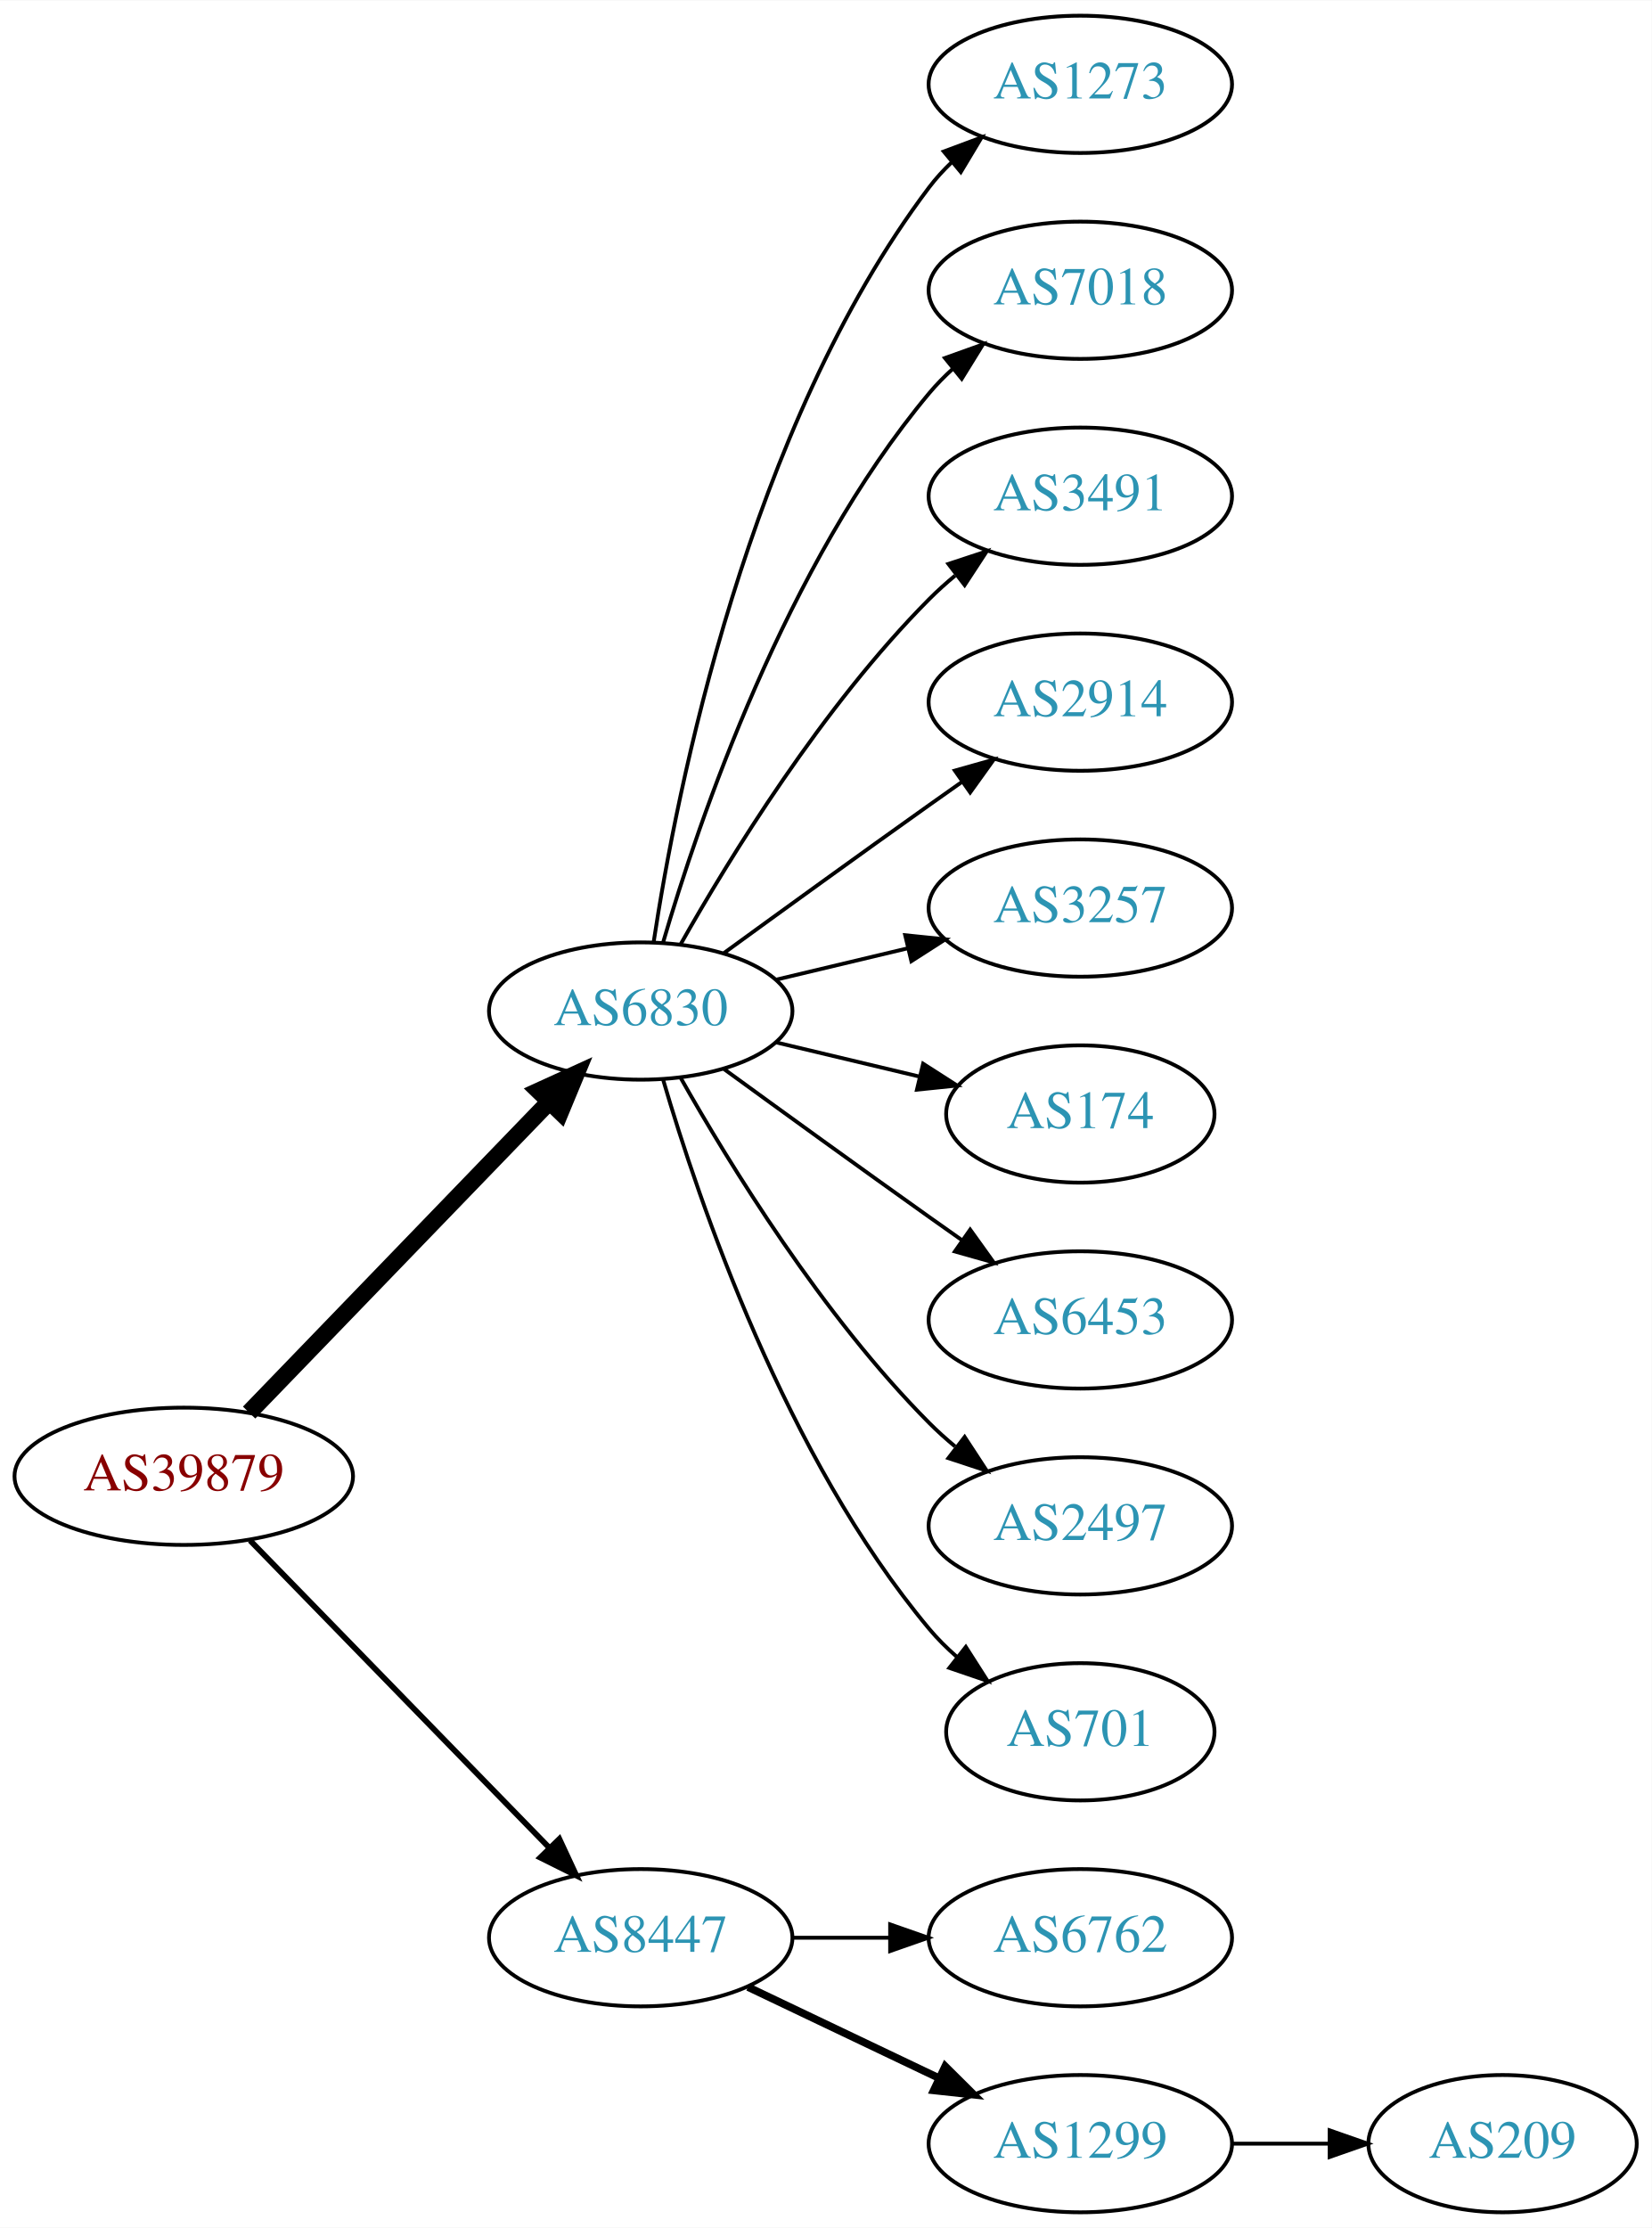
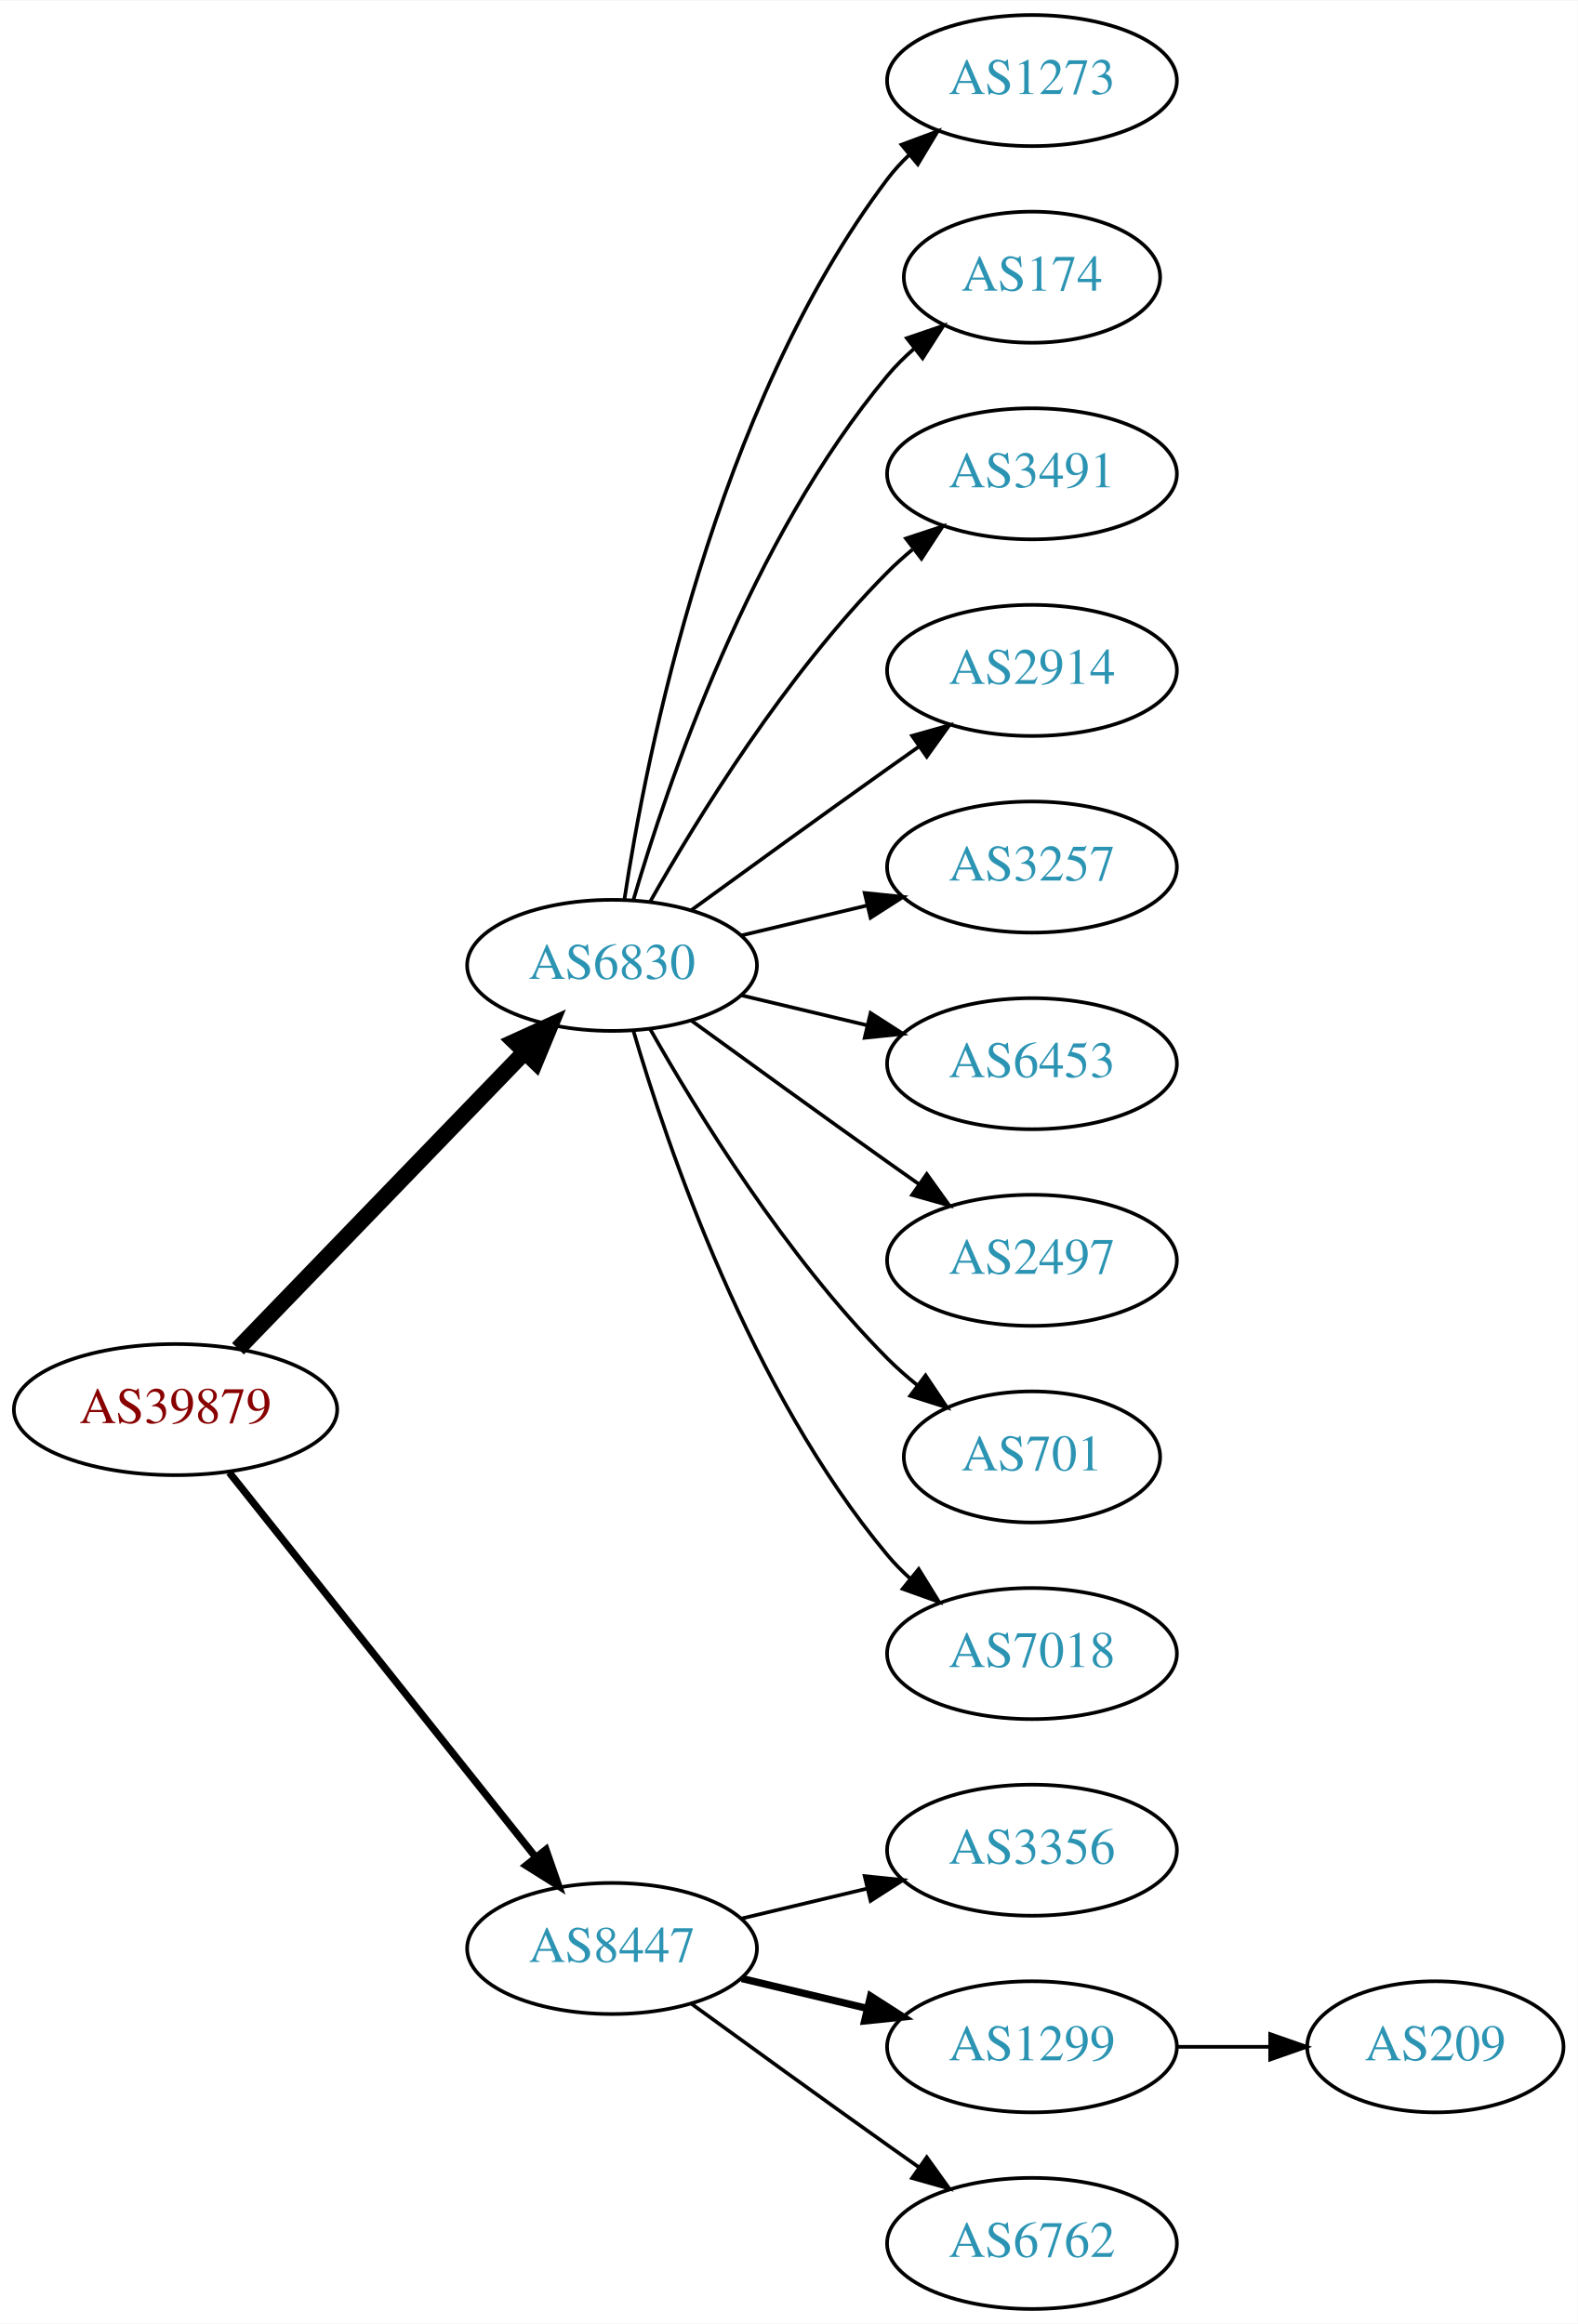
- <svg xmlns="http://www.w3.org/2000/svg" xmlns:xlink="http://www.w3.org/1999/xlink" width="433pt" height="584pt" viewBox="0.00 0.00 433.17 584.00">
-   <g id="graph0" class="graph" transform="scale(1 1) rotate(0) translate(4 580)">
-     <polygon fill="white" stroke="none" points="-4,4 -4,-580 429.172,-580 429.172,4 -4,4" />
+ <svg xmlns="http://www.w3.org/2000/svg" xmlns:xlink="http://www.w3.org/1999/xlink" width="433pt" height="638pt" viewBox="0.00 0.00 433.17 638.00">
+   <g id="graph0" class="graph" transform="scale(1 1) rotate(0) translate(4 634)">
+     <polygon fill="white" stroke="none" points="-4,4 -4,-634 429.172,-634 429.172,4 -4,4" />
    <g id="node1" class="node">
      <g id="a_node1">
        <a xlink:href="/asn/39879" xlink:title="AS39879 ~ SVC-AS [AT]">
-           <ellipse fill="#ffffff" stroke="black" cx="44.196" cy="-193" rx="44.393" ry="18" />
-           <text text-anchor="middle" x="44.196" y="-189.3" font-family="Times,serif" font-size="14.00" fill="#880000">AS39879</text>
+           <ellipse fill="#ffffff" stroke="black" cx="44.196" cy="-247" rx="44.393" ry="18" />
+           <text text-anchor="middle" x="44.196" y="-243.3" font-family="Times,serif" font-size="14.00" fill="#880000">AS39879</text>
        </a>
      </g>
    </g>
    <g id="node2" class="node">
      <g id="a_node2">
        <a xlink:href="/asn/6830" xlink:title="AS6830 ~ LGI-UPC [AT]">
-           <ellipse fill="#ffffff" stroke="black" cx="164.039" cy="-315" rx="39.794" ry="18" />
-           <text text-anchor="middle" x="164.039" y="-311.3" font-family="Times,serif" font-size="14.00" fill="#2c94b3">AS6830</text>
+           <ellipse fill="#ffffff" stroke="black" cx="164.039" cy="-369" rx="39.794" ry="18" />
+           <text text-anchor="middle" x="164.039" y="-365.3" font-family="Times,serif" font-size="14.00" fill="#2c94b3">AS6830</text>
        </a>
      </g>
    </g>
    <g id="edge1" class="edge">
-       <path fill="none" stroke="black" stroke-width="4.5" d="M61.334,-209.708C81.697,-230.789 116.851,-267.183 140.026,-291.175" />
-       <polygon fill="black" stroke="black" stroke-width="4.5" points="137.316,-294.037 147.095,-298.494 142.98,-288.566 137.316,-294.037" />
+       <path fill="none" stroke="black" stroke-width="4.5" d="M61.334,-263.708C81.697,-284.789 116.851,-321.183 140.026,-345.175" />
+       <polygon fill="black" stroke="black" stroke-width="4.5" points="137.316,-348.037 147.095,-352.494 142.98,-342.566 137.316,-348.037" />
    </g>
    <g id="node3" class="node">
      <g id="a_node3">
        <a xlink:href="/asn/8447" xlink:title="AS8447 ~ A1 Telekom Austria AG [AT]">
-           <ellipse fill="#ffffff" stroke="black" cx="164.039" cy="-72" rx="39.794" ry="18" />
-           <text text-anchor="middle" x="164.039" y="-68.3" font-family="Times,serif" font-size="14.00" fill="#2c94b3">AS8447</text>
+           <ellipse fill="#ffffff" stroke="black" cx="164.039" cy="-99" rx="39.794" ry="18" />
+           <text text-anchor="middle" x="164.039" y="-95.3" font-family="Times,serif" font-size="14.00" fill="#2c94b3">AS8447</text>
        </a>
      </g>
    </g>
    <g id="edge2" class="edge">
-       <path fill="none" stroke="black" stroke-width="1.5" d="M61.582,-176.175C82.011,-155.198 117.049,-119.222 140.129,-95.523" />
-       <polygon fill="black" stroke="black" stroke-width="1.5" points="142.699,-97.901 147.169,-88.295 137.684,-93.017 142.699,-97.901" />
+       <path fill="none" stroke="black" stroke-width="2" d="M58.945,-229.733C79.7,-203.666 119.146,-154.126 143.07,-124.079" />
+       <polygon fill="black" stroke="black" stroke-width="2" points="145.887,-126.16 149.378,-116.157 140.41,-121.8 145.887,-126.16" />
    </g>
    <g id="node4" class="node">
      <g id="a_node4">
        <a xlink:href="/asn/1273" xlink:title="AS1273 ~ Vodafone Group PLC [EU]">
-           <ellipse fill="#ffffff" stroke="black" cx="279.332" cy="-558" rx="39.794" ry="18" />
-           <text text-anchor="middle" x="279.332" y="-554.3" font-family="Times,serif" font-size="14.00" fill="#2c94b3">AS1273</text>
+           <ellipse fill="#ffffff" stroke="black" cx="279.332" cy="-612" rx="39.794" ry="18" />
+           <text text-anchor="middle" x="279.332" y="-608.3" font-family="Times,serif" font-size="14.00" fill="#2c94b3">AS1273</text>
        </a>
      </g>
    </g>
    <g id="edge3" class="edge">
-       <path fill="none" stroke="black" d="M167.415,-332.986C173.389,-372.422 192.1,-467.995 239.685,-531 241.442,-533.327 243.459,-535.529 245.629,-537.596" />
-       <polygon fill="black" stroke="black" points="243.513,-540.389 253.441,-544.088 247.987,-535.005 243.513,-540.389" />
+       <path fill="none" stroke="black" d="M167.415,-386.986C173.389,-426.422 192.1,-521.995 239.685,-585 241.442,-587.327 243.459,-589.529 245.629,-591.596" />
+       <polygon fill="black" stroke="black" points="243.513,-594.389 253.441,-598.088 247.987,-589.005 243.513,-594.389" />
    </g>
    <g id="node5" class="node">
      <g id="a_node5">
-         <a xlink:href="/asn/7018" xlink:title="AS7018 ~ AT&amp;T Services, Inc. [US]">
-           <ellipse fill="#ffffff" stroke="black" cx="279.332" cy="-504" rx="39.794" ry="18" />
-           <text text-anchor="middle" x="279.332" y="-500.3" font-family="Times,serif" font-size="14.00" fill="#2c94b3">AS7018</text>
+         <a xlink:href="/asn/174" xlink:title="AS174 ~ Cogent Communications [US]">
+           <ellipse fill="#ffffff" stroke="black" cx="279.332" cy="-558" rx="35.194" ry="18" />
+           <text text-anchor="middle" x="279.332" y="-554.3" font-family="Times,serif" font-size="14.00" fill="#2c94b3">AS174</text>
        </a>
      </g>
    </g>
    <g id="edge4" class="edge">
-       <path fill="none" stroke="black" d="M169.913,-333.002C179.227,-364.844 202.043,-431.981 239.685,-477 241.555,-479.237 243.654,-481.374 245.88,-483.396" />
-       <polygon fill="black" stroke="black" points="243.823,-486.234 253.799,-489.804 248.227,-480.793 243.823,-486.234" />
+       <path fill="none" stroke="black" d="M169.913,-387.002C179.227,-418.844 202.043,-485.981 239.685,-531 241.838,-533.574 244.292,-536.017 246.896,-538.303" />
+       <polygon fill="black" stroke="black" points="244.98,-541.249 255.007,-544.672 249.303,-535.743 244.98,-541.249" />
    </g>
    <g id="node6" class="node">
      <g id="a_node6">
        <a xlink:href="/asn/3491" xlink:title="AS3491 ~ PCCW Global, Inc. [US]">
-           <ellipse fill="#ffffff" stroke="black" cx="279.332" cy="-450" rx="39.794" ry="18" />
-           <text text-anchor="middle" x="279.332" y="-446.3" font-family="Times,serif" font-size="14.00" fill="#2c94b3">AS3491</text>
+           <ellipse fill="#ffffff" stroke="black" cx="279.332" cy="-504" rx="39.794" ry="18" />
+           <text text-anchor="middle" x="279.332" y="-500.3" font-family="Times,serif" font-size="14.00" fill="#2c94b3">AS3491</text>
        </a>
      </g>
    </g>
    <g id="edge5" class="edge">
-       <path fill="none" stroke="black" d="M174.498,-332.49C187.28,-355.096 211.712,-394.886 239.685,-423 241.796,-425.121 244.092,-427.188 246.477,-429.171" />
-       <polygon fill="black" stroke="black" points="244.73,-432.242 254.793,-435.556 248.993,-426.69 244.73,-432.242" />
+       <path fill="none" stroke="black" d="M174.498,-386.49C187.28,-409.096 211.712,-448.886 239.685,-477 241.796,-479.121 244.092,-481.188 246.477,-483.171" />
+       <polygon fill="black" stroke="black" points="244.73,-486.242 254.793,-489.556 248.993,-480.69 244.73,-486.242" />
    </g>
    <g id="node7" class="node">
      <g id="a_node7">
        <a xlink:href="/asn/2914" xlink:title="AS2914 ~ NTT America, Inc. [US]">
-           <ellipse fill="#ffffff" stroke="black" cx="279.332" cy="-396" rx="39.794" ry="18" />
-           <text text-anchor="middle" x="279.332" y="-392.3" font-family="Times,serif" font-size="14.00" fill="#2c94b3">AS2914</text>
+           <ellipse fill="#ffffff" stroke="black" cx="279.332" cy="-450" rx="39.794" ry="18" />
+           <text text-anchor="middle" x="279.332" y="-446.3" font-family="Times,serif" font-size="14.00" fill="#2c94b3">AS2914</text>
        </a>
      </g>
    </g>
    <g id="edge6" class="edge">
-       <path fill="none" stroke="black" d="M185.887,-330.222C200.821,-341.091 221.435,-356.025 239.685,-369 242.506,-371.005 245.449,-373.085 248.397,-375.159" />
-       <polygon fill="black" stroke="black" points="246.424,-378.05 256.621,-380.926 250.443,-372.319 246.424,-378.05" />
+       <path fill="none" stroke="black" d="M185.887,-384.222C200.821,-395.091 221.435,-410.025 239.685,-423 242.506,-425.005 245.449,-427.085 248.397,-429.159" />
+       <polygon fill="black" stroke="black" points="246.424,-432.05 256.621,-434.926 250.443,-426.319 246.424,-432.05" />
    </g>
    <g id="node8" class="node">
      <g id="a_node8">
        <a xlink:href="/asn/3257" xlink:title="AS3257 ~ GTT [DE]">
-           <ellipse fill="#ffffff" stroke="black" cx="279.332" cy="-342" rx="39.794" ry="18" />
-           <text text-anchor="middle" x="279.332" y="-338.3" font-family="Times,serif" font-size="14.00" fill="#2c94b3">AS3257</text>
+           <ellipse fill="#ffffff" stroke="black" cx="279.332" cy="-396" rx="39.794" ry="18" />
+           <text text-anchor="middle" x="279.332" y="-392.3" font-family="Times,serif" font-size="14.00" fill="#2c94b3">AS3257</text>
        </a>
      </g>
    </g>
    <g id="edge7" class="edge">
-       <path fill="none" stroke="black" d="M199.646,-323.248C210.517,-325.838 222.671,-328.735 234.114,-331.462" />
-       <polygon fill="black" stroke="black" points="233.397,-334.889 243.936,-333.803 235.02,-328.08 233.397,-334.889" />
+       <path fill="none" stroke="black" d="M199.646,-377.248C210.517,-379.838 222.671,-382.735 234.114,-385.462" />
+       <polygon fill="black" stroke="black" points="233.397,-388.889 243.936,-387.803 235.02,-382.08 233.397,-388.889" />
    </g>
    <g id="node9" class="node">
      <g id="a_node9">
-         <a xlink:href="/asn/174" xlink:title="AS174 ~ Cogent Communications [US]">
-           <ellipse fill="#ffffff" stroke="black" cx="279.332" cy="-288" rx="35.194" ry="18" />
-           <text text-anchor="middle" x="279.332" y="-284.3" font-family="Times,serif" font-size="14.00" fill="#2c94b3">AS174</text>
+         <a xlink:href="/asn/6453" xlink:title="AS6453 ~ TATA COMMUNICATIONS (AMERICA) INC [US]">
+           <ellipse fill="#ffffff" stroke="black" cx="279.332" cy="-342" rx="39.794" ry="18" />
+           <text text-anchor="middle" x="279.332" y="-338.3" font-family="Times,serif" font-size="14.00" fill="#2c94b3">AS6453</text>
        </a>
      </g>
    </g>
    <g id="edge8" class="edge">
-       <path fill="none" stroke="black" d="M199.646,-306.752C211.44,-303.942 224.745,-300.771 237.013,-297.847" />
-       <polygon fill="black" stroke="black" points="238.101,-301.186 247.018,-295.463 236.479,-294.376 238.101,-301.186" />
+       <path fill="none" stroke="black" d="M199.646,-360.752C210.517,-358.162 222.671,-355.265 234.114,-352.538" />
+       <polygon fill="black" stroke="black" points="235.02,-355.92 243.936,-350.197 233.397,-349.111 235.02,-355.92" />
    </g>
    <g id="node10" class="node">
      <g id="a_node10">
-         <a xlink:href="/asn/6453" xlink:title="AS6453 ~ TATA COMMUNICATIONS (AMERICA) INC [US]">
-           <ellipse fill="#ffffff" stroke="black" cx="279.332" cy="-234" rx="39.794" ry="18" />
-           <text text-anchor="middle" x="279.332" y="-230.3" font-family="Times,serif" font-size="14.00" fill="#2c94b3">AS6453</text>
+         <a xlink:href="/asn/2497" xlink:title="AS2497 ~ Internet Initiative Japan Inc. [JP]">
+           <ellipse fill="#ffffff" stroke="black" cx="279.332" cy="-288" rx="39.794" ry="18" />
+           <text text-anchor="middle" x="279.332" y="-284.3" font-family="Times,serif" font-size="14.00" fill="#2c94b3">AS2497</text>
        </a>
      </g>
    </g>
    <g id="edge9" class="edge">
-       <path fill="none" stroke="black" d="M185.887,-299.778C200.821,-288.909 221.435,-273.975 239.685,-261 242.506,-258.995 245.449,-256.915 248.397,-254.841" />
-       <polygon fill="black" stroke="black" points="250.443,-257.681 256.621,-249.074 246.424,-251.95 250.443,-257.681" />
+       <path fill="none" stroke="black" d="M185.887,-353.778C200.821,-342.909 221.435,-327.975 239.685,-315 242.506,-312.995 245.449,-310.915 248.397,-308.841" />
+       <polygon fill="black" stroke="black" points="250.443,-311.681 256.621,-303.074 246.424,-305.95 250.443,-311.681" />
    </g>
    <g id="node11" class="node">
      <g id="a_node11">
-         <a xlink:href="/asn/2497" xlink:title="AS2497 ~ Internet Initiative Japan Inc. [JP]">
-           <ellipse fill="#ffffff" stroke="black" cx="279.332" cy="-180" rx="39.794" ry="18" />
-           <text text-anchor="middle" x="279.332" y="-176.3" font-family="Times,serif" font-size="14.00" fill="#2c94b3">AS2497</text>
+         <a xlink:href="/asn/701" xlink:title="AS701 ~ UUNET [US]">
+           <ellipse fill="#ffffff" stroke="black" cx="279.332" cy="-234" rx="35.194" ry="18" />
+           <text text-anchor="middle" x="279.332" y="-230.3" font-family="Times,serif" font-size="14.00" fill="#2c94b3">AS701</text>
        </a>
      </g>
    </g>
    <g id="edge10" class="edge">
-       <path fill="none" stroke="black" d="M174.498,-297.51C187.28,-274.904 211.712,-235.114 239.685,-207 241.796,-204.879 244.092,-202.812 246.477,-200.829" />
-       <polygon fill="black" stroke="black" points="248.993,-203.31 254.793,-194.444 244.73,-197.758 248.993,-203.31" />
+       <path fill="none" stroke="black" d="M174.498,-351.51C187.28,-328.904 211.712,-289.114 239.685,-261 242.185,-258.487 244.946,-256.051 247.807,-253.739" />
+       <polygon fill="black" stroke="black" points="250.108,-256.389 256.004,-247.587 245.905,-250.79 250.108,-256.389" />
    </g>
    <g id="node12" class="node">
      <g id="a_node12">
-         <a xlink:href="/asn/701" xlink:title="AS701 ~ UUNET [US]">
-           <ellipse fill="#ffffff" stroke="black" cx="279.332" cy="-126" rx="35.194" ry="18" />
-           <text text-anchor="middle" x="279.332" y="-122.3" font-family="Times,serif" font-size="14.00" fill="#2c94b3">AS701</text>
+         <a xlink:href="/asn/7018" xlink:title="AS7018 ~ AT&amp;T Services, Inc. [US]">
+           <ellipse fill="#ffffff" stroke="black" cx="279.332" cy="-180" rx="39.794" ry="18" />
+           <text text-anchor="middle" x="279.332" y="-176.3" font-family="Times,serif" font-size="14.00" fill="#2c94b3">AS7018</text>
        </a>
      </g>
    </g>
    <g id="edge11" class="edge">
-       <path fill="none" stroke="black" d="M169.913,-296.998C179.227,-265.156 202.043,-198.019 239.685,-153 241.838,-150.426 244.292,-147.983 246.896,-145.697" />
-       <polygon fill="black" stroke="black" points="249.303,-148.257 255.007,-139.328 244.98,-142.751 249.303,-148.257" />
+       <path fill="none" stroke="black" d="M169.913,-350.998C179.227,-319.156 202.043,-252.019 239.685,-207 241.555,-204.763 243.654,-202.626 245.88,-200.604" />
+       <polygon fill="black" stroke="black" points="248.227,-203.207 253.799,-194.196 243.823,-197.766 248.227,-203.207" />
    </g>
    <g id="node13" class="node">
      <g id="a_node13">
-         <a xlink:href="/asn/6762" xlink:title="AS6762 ~ TELECOM ITALIA SPARKLE S.p.A. [IT]">
-           <ellipse fill="#ffffff" stroke="black" cx="279.332" cy="-72" rx="39.794" ry="18" />
-           <text text-anchor="middle" x="279.332" y="-68.3" font-family="Times,serif" font-size="14.00" fill="#2c94b3">AS6762</text>
+         <a xlink:href="/asn/3356" xlink:title="AS3356 ~ Level 3 Parent, LLC [US]">
+           <ellipse fill="#ffffff" stroke="black" cx="279.332" cy="-126" rx="39.794" ry="18" />
+           <text text-anchor="middle" x="279.332" y="-122.3" font-family="Times,serif" font-size="14.00" fill="#2c94b3">AS3356</text>
        </a>
      </g>
    </g>
    <g id="edge12" class="edge">
-       <path fill="none" stroke="black" d="M203.711,-72C211.914,-72 220.678,-72 229.21,-72" />
-       <polygon fill="black" stroke="black" points="229.449,-75.5 239.449,-72 229.449,-68.5 229.449,-75.5" />
+       <path fill="none" stroke="black" d="M199.646,-107.248C210.517,-109.838 222.671,-112.735 234.114,-115.462" />
+       <polygon fill="black" stroke="black" points="233.397,-118.889 243.936,-117.803 235.02,-112.08 233.397,-118.889" />
    </g>
    <g id="node14" class="node">
      <g id="a_node14">
        <a xlink:href="/asn/1299" xlink:title="AS1299 ~ Telia Carrier [EU]">
-           <ellipse fill="#ffffff" stroke="black" cx="279.332" cy="-18" rx="39.794" ry="18" />
-           <text text-anchor="middle" x="279.332" y="-14.3" font-family="Times,serif" font-size="14.00" fill="#2c94b3">AS1299</text>
+           <ellipse fill="#ffffff" stroke="black" cx="279.332" cy="-72" rx="39.794" ry="18" />
+           <text text-anchor="middle" x="279.332" y="-68.3" font-family="Times,serif" font-size="14.00" fill="#2c94b3">AS1299</text>
        </a>
      </g>
    </g>
    <g id="edge13" class="edge">
-       <path fill="none" stroke="black" stroke-width="2" d="M192.175,-59.066C207.169,-51.919 225.99,-42.948 242.213,-35.215" />
-       <polygon fill="black" stroke="black" stroke-width="2" points="243.895,-38.291 251.417,-30.829 240.884,-31.972 243.895,-38.291" />
+       <path fill="none" stroke="black" stroke-width="2" d="M199.646,-90.752C210.517,-88.162 222.671,-85.265 234.114,-82.538" />
+       <polygon fill="black" stroke="black" stroke-width="2" points="235.02,-85.92 243.936,-80.197 233.397,-79.111 235.02,-85.92" />
    </g>
    <g id="node15" class="node">
      <g id="a_node15">
-         <a xlink:href="/asn/209" xlink:title="AS209 ~ CenturyLink Communications, LLC [US]">
-           <ellipse fill="#ffffff" stroke="black" cx="390.075" cy="-18" rx="35.194" ry="18" />
-           <text text-anchor="middle" x="390.075" y="-14.3" font-family="Times,serif" font-size="14.00" fill="#2c94b3">AS209</text>
+         <a xlink:href="/asn/6762" xlink:title="AS6762 ~ TELECOM ITALIA SPARKLE S.p.A. [IT]">
+           <ellipse fill="#ffffff" stroke="black" cx="279.332" cy="-18" rx="39.794" ry="18" />
+           <text text-anchor="middle" x="279.332" y="-14.3" font-family="Times,serif" font-size="14.00" fill="#2c94b3">AS6762</text>
        </a>
      </g>
    </g>
    <g id="edge14" class="edge">
-       <path fill="none" stroke="black" d="M319.283,-18C327.515,-18 336.262,-18 344.678,-18" />
-       <polygon fill="black" stroke="black" points="344.723,-21.5 354.723,-18 344.723,-14.5 344.723,-21.5" />
+       <path fill="none" stroke="black" d="M185.887,-83.778C200.821,-72.909 221.435,-57.975 239.685,-45 242.506,-42.995 245.449,-40.915 248.397,-38.841" />
+       <polygon fill="black" stroke="black" points="250.443,-41.681 256.621,-33.074 246.424,-35.95 250.443,-41.681" />
+     </g>
+     <g id="node16" class="node">
+       <g id="a_node16">
+         <a xlink:href="/asn/209" xlink:title="AS209 ~ CenturyLink Communications, LLC [US]">
+           <ellipse fill="#ffffff" stroke="black" cx="390.075" cy="-72" rx="35.194" ry="18" />
+           <text text-anchor="middle" x="390.075" y="-68.3" font-family="Times,serif" font-size="14.00" fill="#2c94b3">AS209</text>
+         </a>
+       </g>
+     </g>
+     <g id="edge15" class="edge">
+       <path fill="none" stroke="black" d="M319.283,-72C327.515,-72 336.262,-72 344.678,-72" />
+       <polygon fill="black" stroke="black" points="344.723,-75.5 354.723,-72 344.723,-68.5 344.723,-75.5" />
    </g>
  </g>
</svg>
